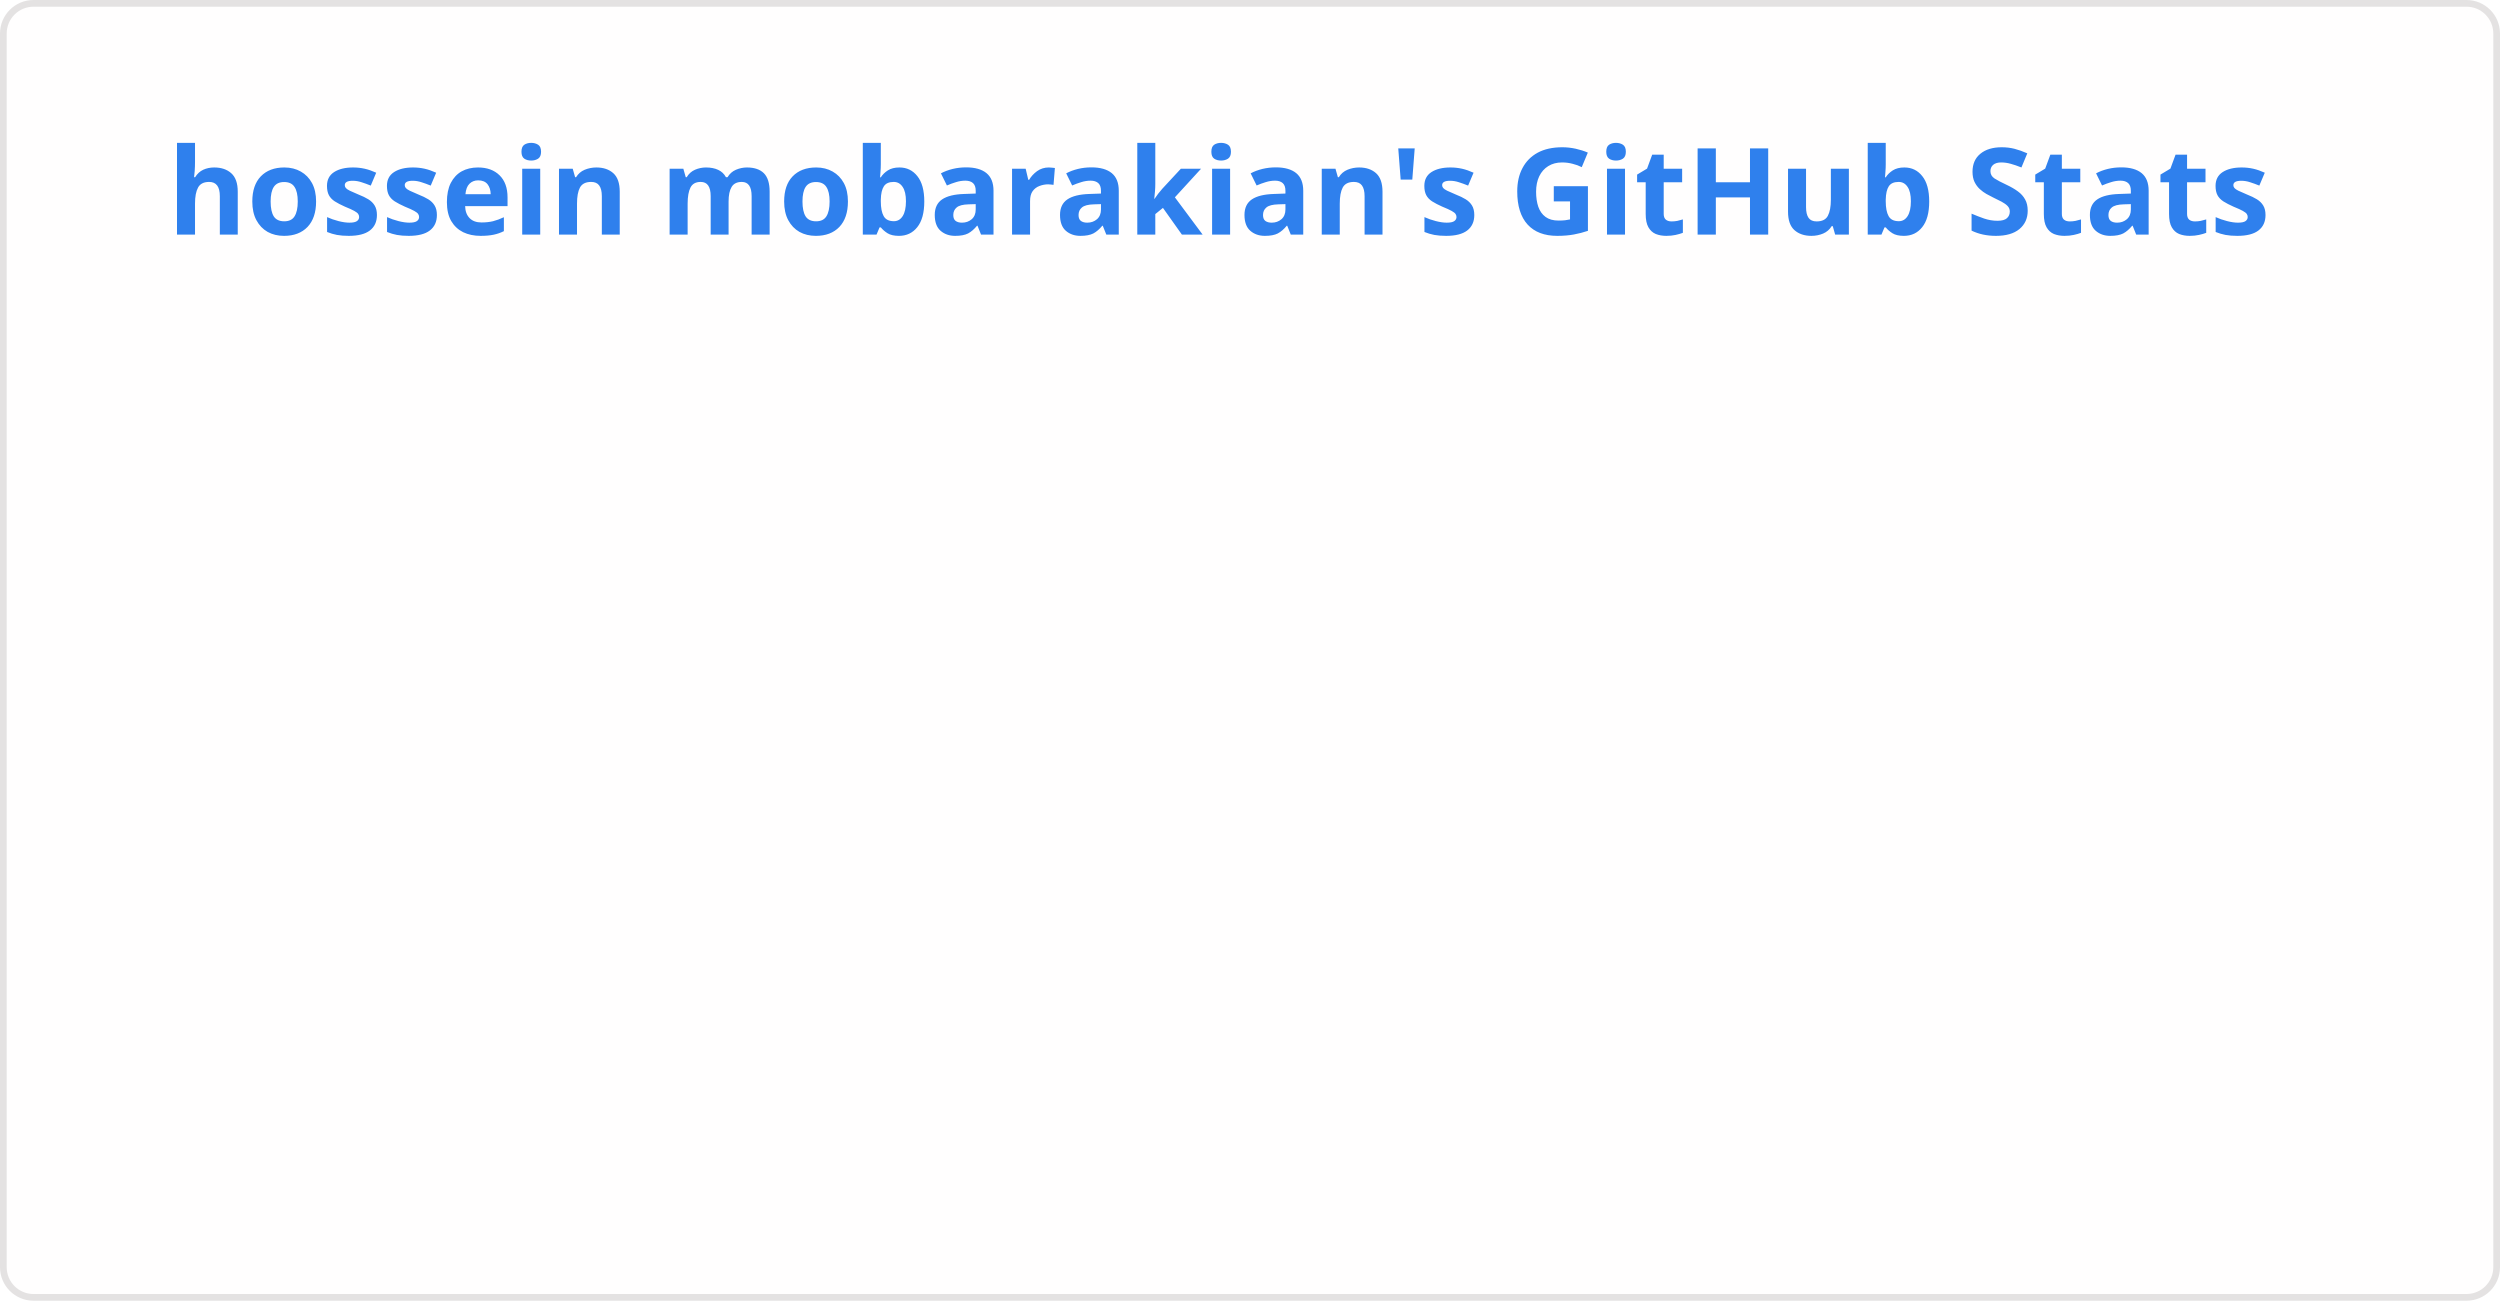
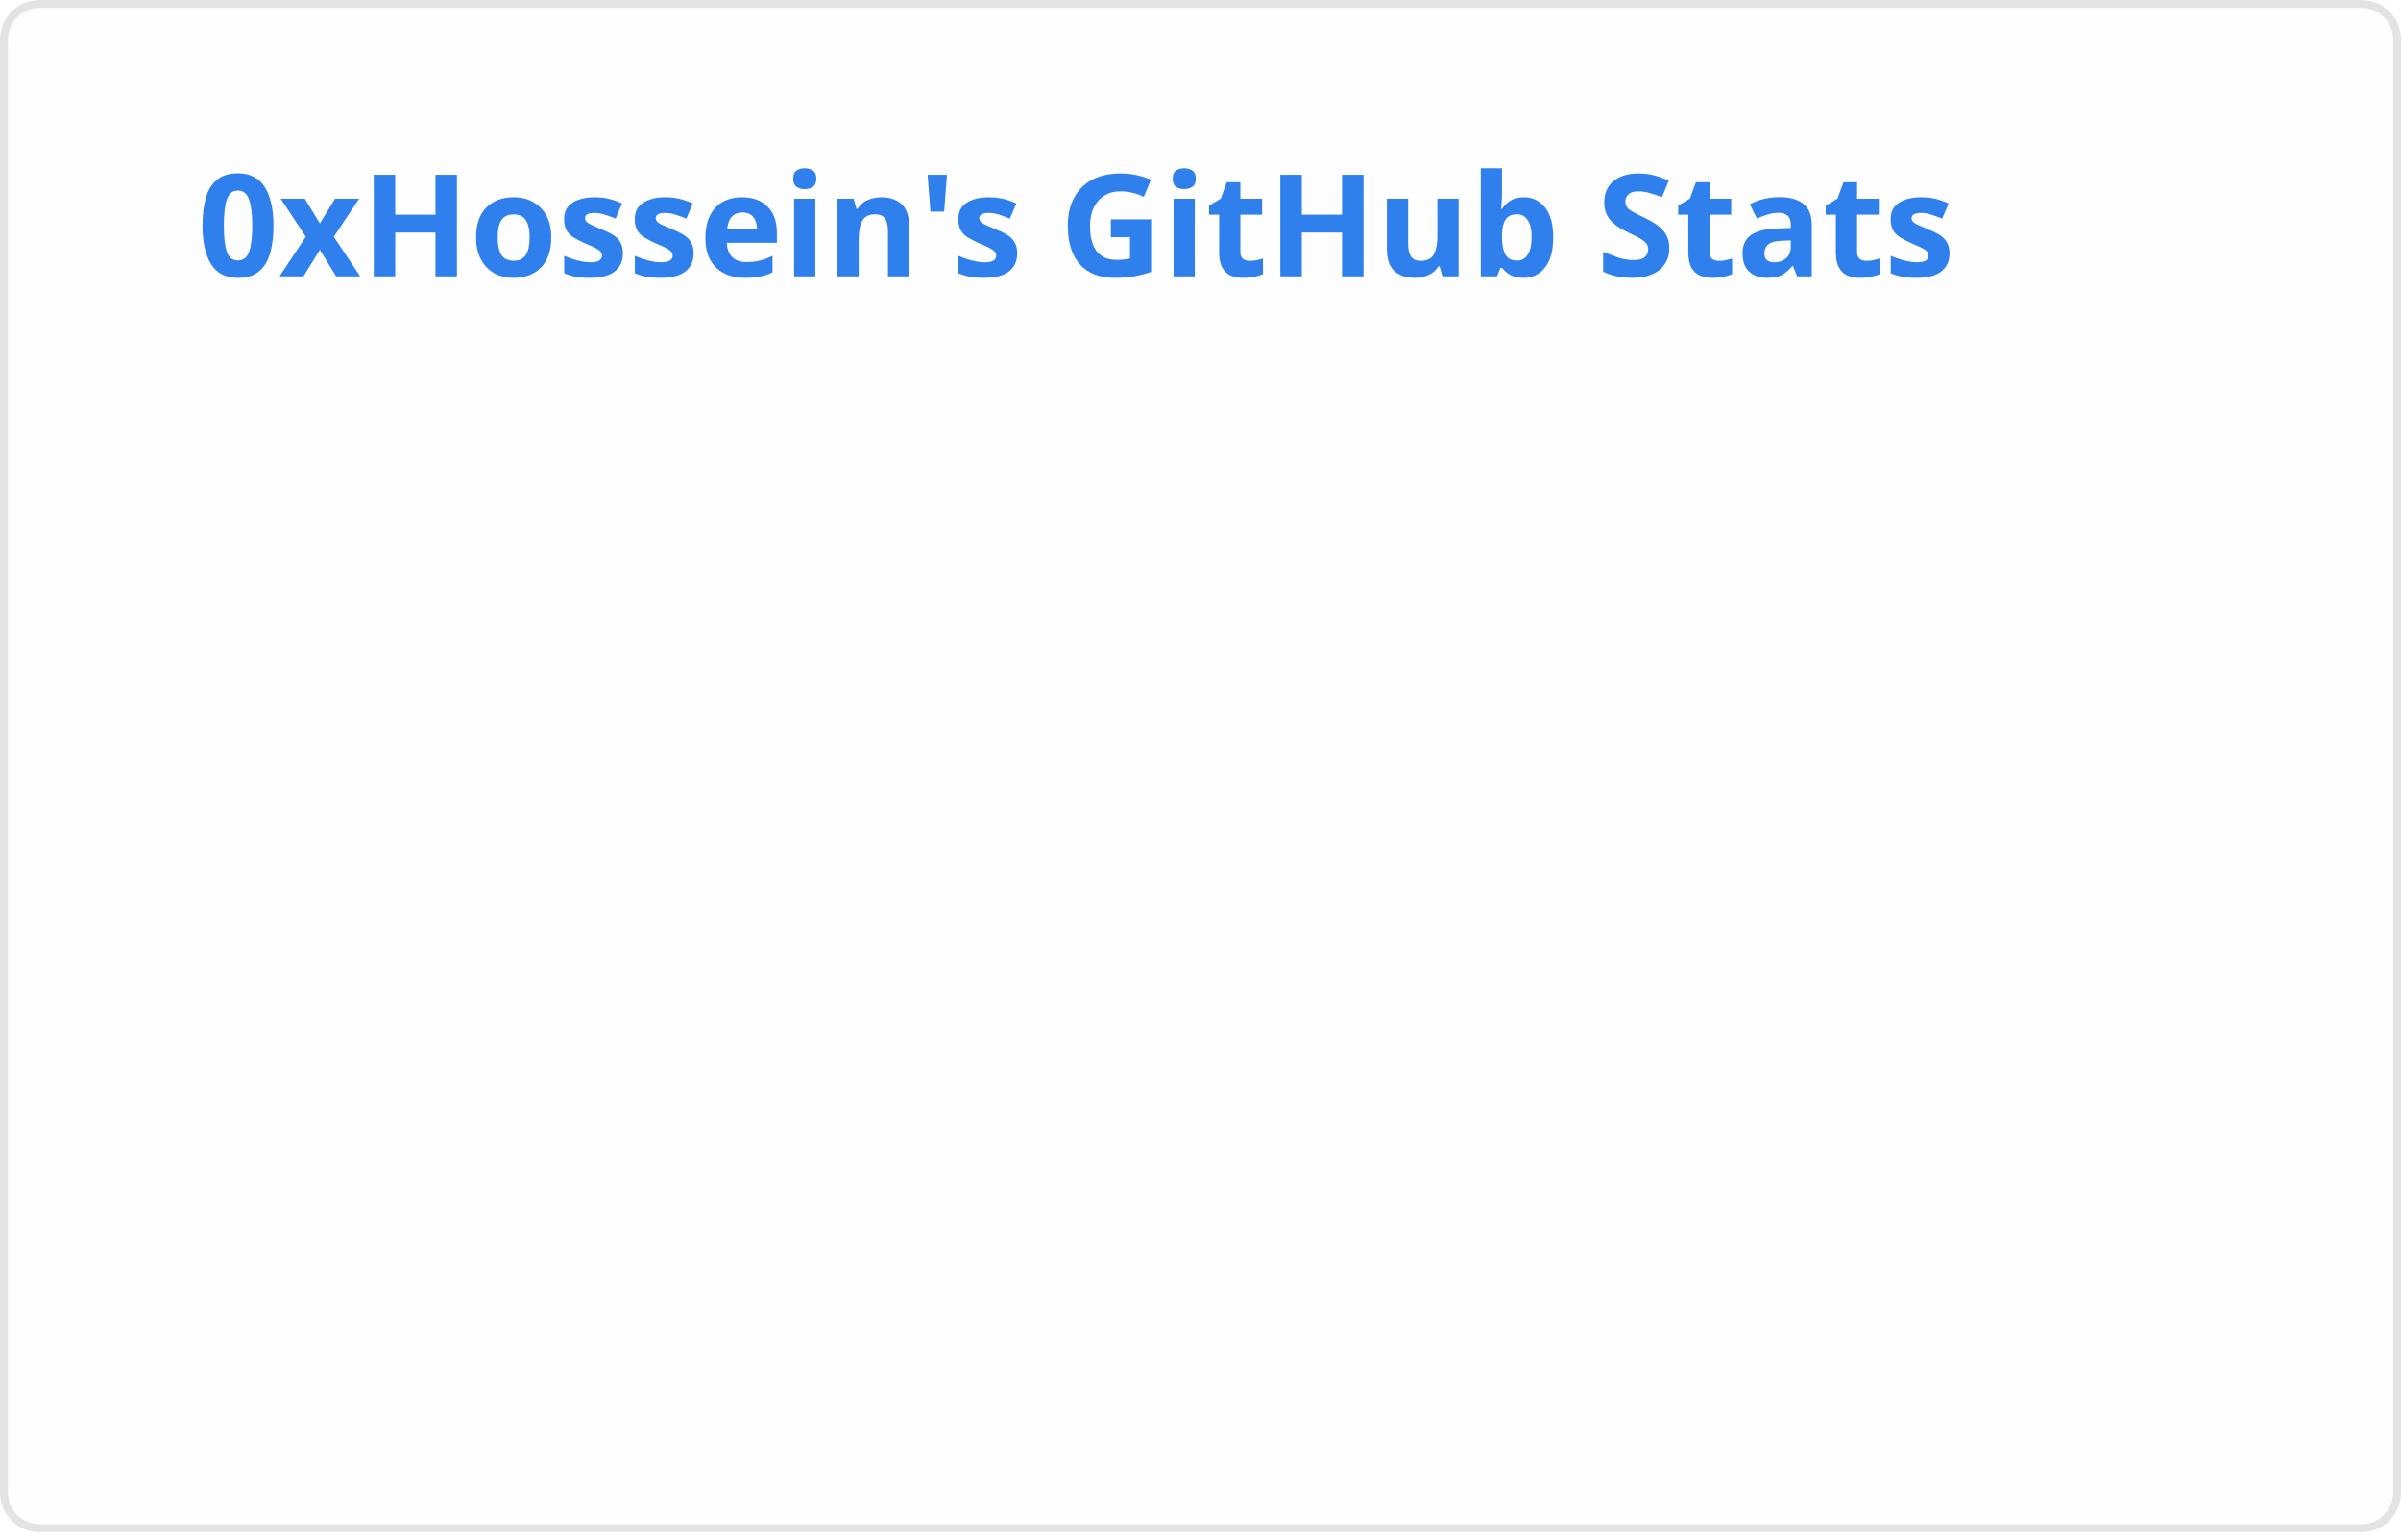
- <svg xmlns="http://www.w3.org/2000/svg" width="372.967" height="195" viewBox="0 0 372.967 195" fill="none" role="img" aria-labelledby="descId">
+ <svg xmlns="http://www.w3.org/2000/svg" width="304" height="195" viewBox="0 0 304 195" fill="none" role="img" aria-labelledby="descId">
  <style>
          .header {
            font: 600 18px 'Segoe UI', Ubuntu, Sans-Serif;
            fill: #2f80ed;
            animation: fadeInAnimation 0.8s ease-in-out forwards;
          }
          @supports(-moz-appearance: auto) {
            /* Selector detects Firefox */
            .header { font-size: 15.5px; }
          }
          
    .stat {
      font: 600 14px 'Segoe UI', Ubuntu, "Helvetica Neue", Sans-Serif; fill: #434d58;
    }
    @supports(-moz-appearance: auto) {
      /* Selector detects Firefox */
      .stat { font-size:12px; }
    }
    .stagger {
      opacity: 0;
      animation: fadeInAnimation 0.3s ease-in-out forwards;
    }
    .rank-text {
      font: 800 24px 'Segoe UI', Ubuntu, Sans-Serif; fill: #434d58;
      animation: scaleInAnimation 0.3s ease-in-out forwards;
    }
    .rank-percentile-header {
      font-size: 14px;
    }
    .rank-percentile-text {
      font-size: 16px;
    }
    
    .not_bold { font-weight: 400 }
    .bold { font-weight: 700 }
    .icon {
      fill: #4c71f2;
      display: block;
    }

    .rank-circle-rim {
      stroke: #2f80ed;
      fill: none;
      stroke-width: 6;
      opacity: 0.2;
    }
    .rank-circle {
      stroke: #2f80ed;
      stroke-dasharray: 250;
      fill: none;
      stroke-width: 6;
      stroke-linecap: round;
      opacity: 0.8;
      transform-origin: -10px 8px;
      transform: rotate(-90deg);
      animation: rankAnimation 1s forwards ease-in-out;
    }
    
    @keyframes rankAnimation {
      from {
        stroke-dashoffset: 251.327;
      }
      to {
-         stroke-dashoffset: 177.877;
+         stroke-dashoffset: 183.927;
      }
    }
  
  
          

          
      /* Animations */
      @keyframes scaleInAnimation {
        from {
          transform: translate(-5px, 5px) scale(0);
        }
        to {
          transform: translate(-5px, 5px) scale(1);
        }
      }
      @keyframes fadeInAnimation {
        from {
          opacity: 0;
        }
        to {
          opacity: 1;
        }
      }
    
          
        </style>
  <defs>
          
          
        </defs>
-   <rect data-testid="card-bg" class="card-bg" x="0.5" y="0.5" rx="4.5" height="99%" stroke="#e4e2e2" width="371.967" fill="#fffefe" stroke-opacity="1" />
+   <rect data-testid="card-bg" class="card-bg" x="0.5" y="0.5" rx="4.5" height="99%" stroke="#e4e2e2" width="303" fill="#fffefe" stroke-opacity="1" />
  <g data-testid="card-title" transform="translate(25, 35)">
    <g transform="translate(0, 0)">
-       <text x="0" y="0" class="header" data-testid="header">hossein mobarakian's GitHub Stats</text>
+       <text x="0" y="0" class="header" data-testid="header">0xHossein's GitHub Stats</text>
    </g>
  </g>
  <g data-testid="main-card-body" transform="translate(0, 55)">
    <svg x="0" y="0">
      <g transform="translate(0, 0)">
        <g class="stagger" style="animation-delay: 450ms" transform="translate(25, 0)">
          <svg data-testid="icon" class="icon" viewBox="0 0 16 16" version="1.1" width="16" height="16">
            <path fill-rule="evenodd" d="M8 .25a.75.75 0 01.673.418l1.882 3.815 4.21.612a.75.75 0 01.416 1.279l-3.046 2.97.719 4.192a.75.75 0 01-1.088.791L8 12.347l-3.766 1.98a.75.75 0 01-1.088-.79l.72-4.194L.818 6.374a.75.75 0 01.416-1.28l4.21-.611L7.327.668A.75.75 0 018 .25zm0 2.445L6.615 5.5a.75.75 0 01-.564.41l-3.097.45 2.24 2.184a.75.75 0 01.216.664l-.528 3.084 2.769-1.456a.75.75 0 01.698 0l2.77 1.456-.53-3.084a.75.75 0 01.216-.664l2.24-2.183-3.096-.45a.75.75 0 01-.564-.41L8 2.694v.001z" />
          </svg>
          <text class="stat  bold" x="25" y="12.5">Total Stars Earned:</text>
          <text class="stat  bold" x="224.01" y="12.5" data-testid="stars">7</text>
        </g>
      </g>
      <g transform="translate(0, 25)">
        <g class="stagger" style="animation-delay: 600ms" transform="translate(25, 0)">
          <svg data-testid="icon" class="icon" viewBox="0 0 16 16" version="1.1" width="16" height="16">
            <path fill-rule="evenodd" d="M1.643 3.143L.427 1.927A.25.25 0 000 2.104V5.75c0 .138.112.25.25.25h3.646a.25.25 0 00.177-.427L2.715 4.215a6.5 6.5 0 11-1.18 4.458.75.75 0 10-1.493.154 8.001 8.001 0 101.6-5.684zM7.75 4a.75.75 0 01.75.75v2.992l2.028.812a.75.75 0 01-.557 1.392l-2.5-1A.75.75 0 017 8.25v-3.5A.75.75 0 017.75 4z" />
          </svg>
          <text class="stat  bold" x="25" y="12.5">Total Commits (last year):</text>
-           <text class="stat  bold" x="224.01" y="12.5" data-testid="commits">861</text>
+           <text class="stat  bold" x="224.01" y="12.5" data-testid="commits">869</text>
        </g>
      </g>
      <g transform="translate(0, 50)">
        <g class="stagger" style="animation-delay: 750ms" transform="translate(25, 0)">
          <svg data-testid="icon" class="icon" viewBox="0 0 16 16" version="1.1" width="16" height="16">
            <path fill-rule="evenodd" d="M7.177 3.073L9.573.677A.25.25 0 0110 .854v4.792a.25.25 0 01-.427.177L7.177 3.427a.25.25 0 010-.354zM3.75 2.5a.75.75 0 100 1.5.75.75 0 000-1.5zm-2.25.75a2.25 2.25 0 113 2.122v5.256a2.251 2.251 0 11-1.5 0V5.372A2.25 2.25 0 011.5 3.25zM11 2.5h-1V4h1a1 1 0 011 1v5.628a2.251 2.251 0 101.5 0V5A2.5 2.5 0 0011 2.5zm1 10.25a.75.75 0 111.5 0 .75.75 0 01-1.5 0zM3.75 12a.75.75 0 100 1.5.75.75 0 000-1.5z" />
          </svg>
          <text class="stat  bold" x="25" y="12.5">Total PRs:</text>
          <text class="stat  bold" x="224.01" y="12.5" data-testid="prs">4</text>
        </g>
      </g>
      <g transform="translate(0, 75)">
        <g class="stagger" style="animation-delay: 900ms" transform="translate(25, 0)">
          <svg data-testid="icon" class="icon" viewBox="0 0 16 16" version="1.1" width="16" height="16">
            <path fill-rule="evenodd" d="M8 1.5a6.5 6.5 0 100 13 6.5 6.5 0 000-13zM0 8a8 8 0 1116 0A8 8 0 010 8zm9 3a1 1 0 11-2 0 1 1 0 012 0zm-.25-6.25a.75.75 0 00-1.5 0v3.5a.75.75 0 001.5 0v-3.5z" />
          </svg>
          <text class="stat  bold" x="25" y="12.5">Total Issues:</text>
          <text class="stat  bold" x="224.01" y="12.5" data-testid="issues">5</text>
        </g>
      </g>
      <g transform="translate(0, 100)">
        <g class="stagger" style="animation-delay: 1050ms" transform="translate(25, 0)">
          <svg data-testid="icon" class="icon" viewBox="0 0 16 16" version="1.1" width="16" height="16">
            <path fill-rule="evenodd" d="M2 2.5A2.5 2.5 0 014.5 0h8.75a.75.75 0 01.75.75v12.5a.75.75 0 01-.75.75h-2.5a.75.75 0 110-1.5h1.75v-2h-8a1 1 0 00-.714 1.7.75.75 0 01-1.072 1.05A2.495 2.495 0 012 11.5v-9zm10.5-1V9h-8c-.356 0-.694.074-1 .208V2.5a1 1 0 011-1h8zM5 12.25v3.25a.25.25 0 00.4.2l1.45-1.087a.25.25 0 01.3 0L8.6 15.7a.25.25 0 00.4-.2v-3.25a.25.25 0 00-.25-.25h-3.5a.25.25 0 00-.25.25z" />
          </svg>
          <text class="stat  bold" x="25" y="12.5">Contributed to (last year):</text>
-           <text class="stat  bold" x="224.01" y="12.5" data-testid="contribs">7</text>
+           <text class="stat  bold" x="224.01" y="12.5" data-testid="contribs">5</text>
        </g>
      </g>
    </svg>
  </g>
</svg>
